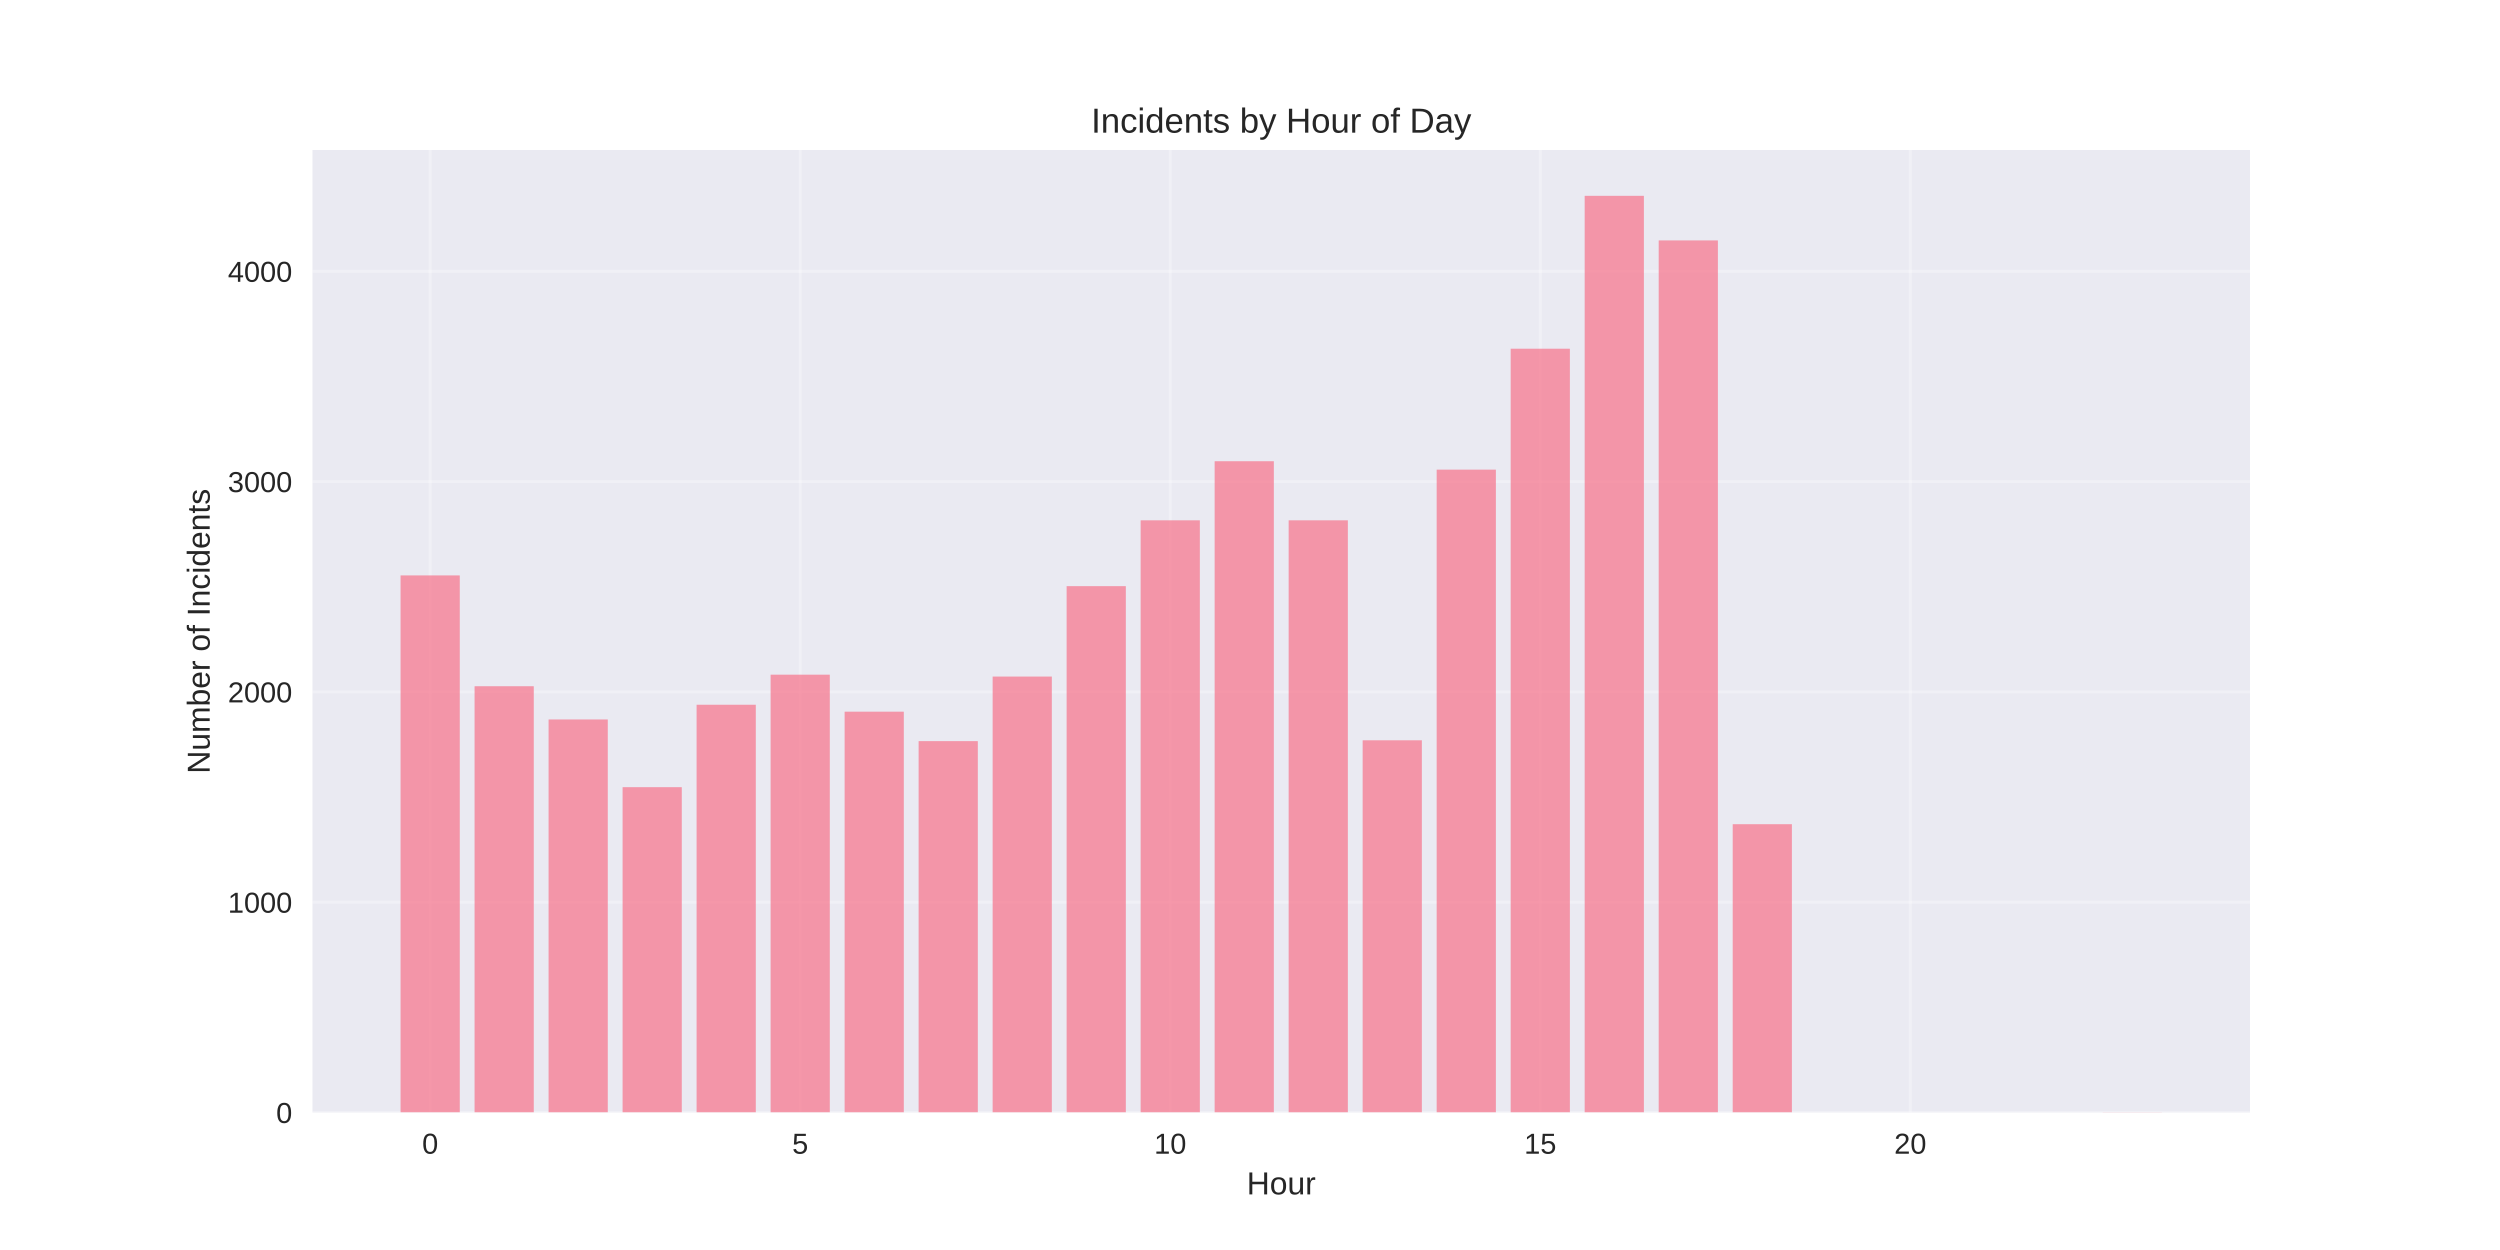
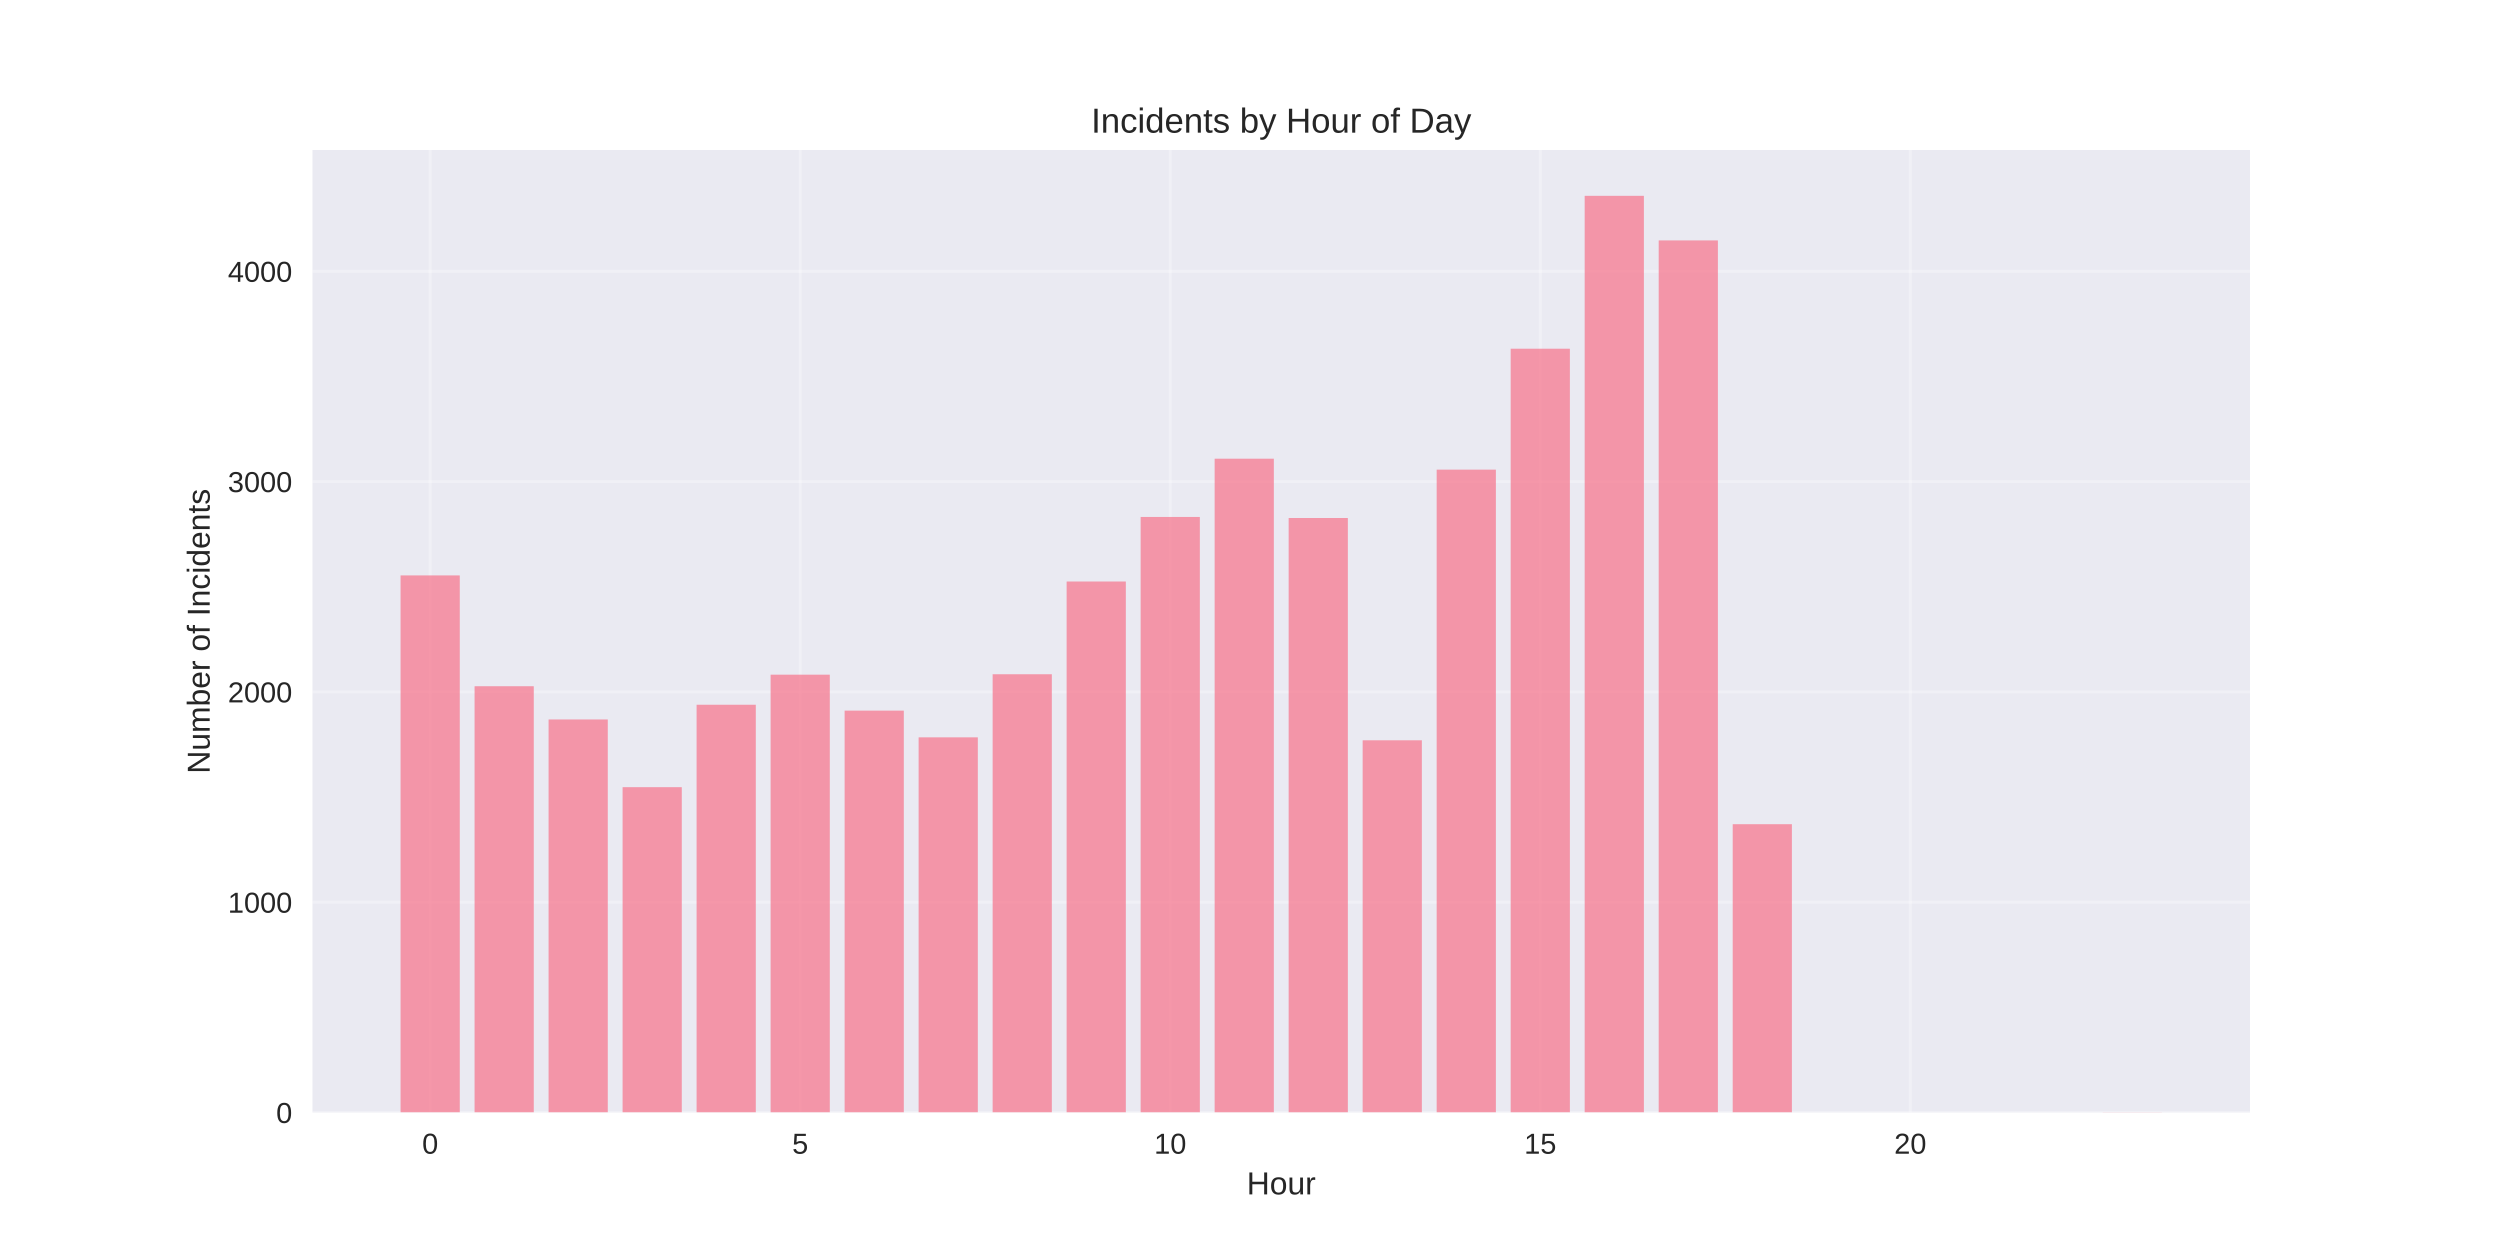
<svg xmlns="http://www.w3.org/2000/svg" width="864pt" height="432pt" viewBox="0 0 864 432" version="1.1">
  <defs>
    <style type="text/css">*{stroke-linejoin: round; stroke-linecap: butt}</style>
  </defs>
  <g id="figure_1">
    <g id="patch_1">
      <path d="M 0 432  L 864 432  L 864 0  L 0 0  z " style="fill: #ffffff" />
    </g>
    <g id="axes_1">
      <g id="patch_2">
        <path d="M 108 384.48  L 777.6 384.48  L 777.6 51.84  L 108 51.84  z " style="fill: #eaeaf2" />
      </g>
      <g id="matplotlib.axis_1">
        <g id="xtick_1">
          <g id="line2d_1">
-             <path d="M 148.667 384.48  L 148.667 51.84  " clip-path="url(#p7275868712)" style="fill: none; stroke: #ffffff; stroke-opacity: 0.3; stroke-linecap: round" />
+             <path d="M 148.667 384.48  L 148.667 51.84  " clip-path="url(#pa0a75a1de3)" style="fill: none; stroke: #ffffff; stroke-opacity: 0.3; stroke-linecap: round" />
          </g>
          <g id="line2d_2" />
          <g id="text_1">
            <text style="fill: #262626; font: 10px 'Arial', 'Liberation Sans', 'DejaVu Sans', 'Bitstream Vera Sans', sans-serif; text-anchor: middle" x="148.667" y="398.727" transform="rotate(-0 148.6671 398.7269)">0</text>
          </g>
        </g>
        <g id="xtick_2">
          <g id="line2d_3">
-             <path d="M 276.551 384.48  L 276.551 51.84  " clip-path="url(#p7275868712)" style="fill: none; stroke: #ffffff; stroke-opacity: 0.3; stroke-linecap: round" />
+             <path d="M 276.551 384.48  L 276.551 51.84  " clip-path="url(#pa0a75a1de3)" style="fill: none; stroke: #ffffff; stroke-opacity: 0.3; stroke-linecap: round" />
          </g>
          <g id="line2d_4" />
          <g id="text_2">
            <text style="fill: #262626; font: 10px 'Arial', 'Liberation Sans', 'DejaVu Sans', 'Bitstream Vera Sans', sans-serif; text-anchor: middle" x="276.551" y="398.727" transform="rotate(-0 276.551 398.7269)">5</text>
          </g>
        </g>
        <g id="xtick_3">
          <g id="line2d_5">
-             <path d="M 404.435 384.48  L 404.435 51.84  " clip-path="url(#p7275868712)" style="fill: none; stroke: #ffffff; stroke-opacity: 0.3; stroke-linecap: round" />
+             <path d="M 404.435 384.48  L 404.435 51.84  " clip-path="url(#pa0a75a1de3)" style="fill: none; stroke: #ffffff; stroke-opacity: 0.3; stroke-linecap: round" />
          </g>
          <g id="line2d_6" />
          <g id="text_3">
            <text style="fill: #262626; font: 10px 'Arial', 'Liberation Sans', 'DejaVu Sans', 'Bitstream Vera Sans', sans-serif; text-anchor: middle" x="404.435" y="398.727" transform="rotate(-0 404.4348 398.7269)">10</text>
          </g>
        </g>
        <g id="xtick_4">
          <g id="line2d_7">
-             <path d="M 532.319 384.48  L 532.319 51.84  " clip-path="url(#p7275868712)" style="fill: none; stroke: #ffffff; stroke-opacity: 0.3; stroke-linecap: round" />
+             <path d="M 532.319 384.48  L 532.319 51.84  " clip-path="url(#pa0a75a1de3)" style="fill: none; stroke: #ffffff; stroke-opacity: 0.3; stroke-linecap: round" />
          </g>
          <g id="line2d_8" />
          <g id="text_4">
            <text style="fill: #262626; font: 10px 'Arial', 'Liberation Sans', 'DejaVu Sans', 'Bitstream Vera Sans', sans-serif; text-anchor: middle" x="532.319" y="398.727" transform="rotate(-0 532.3187 398.7269)">15</text>
          </g>
        </g>
        <g id="xtick_5">
          <g id="line2d_9">
-             <path d="M 660.203 384.48  L 660.203 51.84  " clip-path="url(#p7275868712)" style="fill: none; stroke: #ffffff; stroke-opacity: 0.3; stroke-linecap: round" />
+             <path d="M 660.203 384.48  L 660.203 51.84  " clip-path="url(#pa0a75a1de3)" style="fill: none; stroke: #ffffff; stroke-opacity: 0.3; stroke-linecap: round" />
          </g>
          <g id="line2d_10" />
          <g id="text_5">
            <text style="fill: #262626; font: 10px 'Arial', 'Liberation Sans', 'DejaVu Sans', 'Bitstream Vera Sans', sans-serif; text-anchor: middle" x="660.203" y="398.727" transform="rotate(-0 660.2026 398.7269)">20</text>
          </g>
        </g>
        <g id="text_6">
          <text style="fill: #262626; font: 11px 'Arial', 'Liberation Sans', 'DejaVu Sans', 'Bitstream Vera Sans', sans-serif; text-anchor: middle" x="442.8" y="412.773" transform="rotate(-0 442.8 412.7734)">Hour</text>
        </g>
      </g>
      <g id="matplotlib.axis_2">
        <g id="ytick_1">
          <g id="line2d_11">
-             <path d="M 108 384.48  L 777.6 384.48  " clip-path="url(#p7275868712)" style="fill: none; stroke: #ffffff; stroke-opacity: 0.3; stroke-linecap: round" />
+             <path d="M 108 384.48  L 777.6 384.48  " clip-path="url(#pa0a75a1de3)" style="fill: none; stroke: #ffffff; stroke-opacity: 0.3; stroke-linecap: round" />
          </g>
          <g id="line2d_12" />
          <g id="text_7">
            <text style="fill: #262626; font: 10px 'Arial', 'Liberation Sans', 'DejaVu Sans', 'Bitstream Vera Sans', sans-serif; text-anchor: end" x="101" y="388.103" transform="rotate(-0 101 388.1034)">0</text>
          </g>
        </g>
        <g id="ytick_2">
          <g id="line2d_13">
-             <path d="M 108 311.803  L 777.6 311.803  " clip-path="url(#p7275868712)" style="fill: none; stroke: #ffffff; stroke-opacity: 0.3; stroke-linecap: round" />
+             <path d="M 108 311.803  L 777.6 311.803  " clip-path="url(#pa0a75a1de3)" style="fill: none; stroke: #ffffff; stroke-opacity: 0.3; stroke-linecap: round" />
          </g>
          <g id="line2d_14" />
          <g id="text_8">
            <text style="fill: #262626; font: 10px 'Arial', 'Liberation Sans', 'DejaVu Sans', 'Bitstream Vera Sans', sans-serif; text-anchor: end" x="101" y="315.426" transform="rotate(-0 101 315.4262)">1000</text>
          </g>
        </g>
        <g id="ytick_3">
          <g id="line2d_15">
-             <path d="M 108 239.126  L 777.6 239.126  " clip-path="url(#p7275868712)" style="fill: none; stroke: #ffffff; stroke-opacity: 0.3; stroke-linecap: round" />
+             <path d="M 108 239.126  L 777.6 239.126  " clip-path="url(#pa0a75a1de3)" style="fill: none; stroke: #ffffff; stroke-opacity: 0.3; stroke-linecap: round" />
          </g>
          <g id="line2d_16" />
          <g id="text_9">
            <text style="fill: #262626; font: 10px 'Arial', 'Liberation Sans', 'DejaVu Sans', 'Bitstream Vera Sans', sans-serif; text-anchor: end" x="101" y="242.749" transform="rotate(-0 101 242.749)">2000</text>
          </g>
        </g>
        <g id="ytick_4">
          <g id="line2d_17">
-             <path d="M 108 166.448  L 777.6 166.448  " clip-path="url(#p7275868712)" style="fill: none; stroke: #ffffff; stroke-opacity: 0.3; stroke-linecap: round" />
+             <path d="M 108 166.448  L 777.6 166.448  " clip-path="url(#pa0a75a1de3)" style="fill: none; stroke: #ffffff; stroke-opacity: 0.3; stroke-linecap: round" />
          </g>
          <g id="line2d_18" />
          <g id="text_10">
            <text style="fill: #262626; font: 10px 'Arial', 'Liberation Sans', 'DejaVu Sans', 'Bitstream Vera Sans', sans-serif; text-anchor: end" x="101" y="170.072" transform="rotate(-0 101 170.0718)">3000</text>
          </g>
        </g>
        <g id="ytick_5">
          <g id="line2d_19">
-             <path d="M 108 93.771  L 777.6 93.771  " clip-path="url(#p7275868712)" style="fill: none; stroke: #ffffff; stroke-opacity: 0.3; stroke-linecap: round" />
+             <path d="M 108 93.771  L 777.6 93.771  " clip-path="url(#pa0a75a1de3)" style="fill: none; stroke: #ffffff; stroke-opacity: 0.3; stroke-linecap: round" />
          </g>
          <g id="line2d_20" />
          <g id="text_11">
            <text style="fill: #262626; font: 10px 'Arial', 'Liberation Sans', 'DejaVu Sans', 'Bitstream Vera Sans', sans-serif; text-anchor: end" x="101" y="97.395" transform="rotate(-0 101 97.39456)">4000</text>
          </g>
        </g>
        <g id="text_12">
          <text style="fill: #262626; font: 11px 'Arial', 'Liberation Sans', 'DejaVu Sans', 'Bitstream Vera Sans', sans-serif; text-anchor: middle" x="72.474" y="218.16" transform="rotate(-90 72.47375 218.16)">Number of Incidents</text>
        </g>
      </g>
      <g id="patch_3">
-         <path d="M 138.436 384.48  L 158.898 384.48  L 158.898 198.862  L 138.436 198.862  z " clip-path="url(#p7275868712)" style="fill: #f77189; opacity: 0.7" />
+         <path d="M 138.436 384.48  L 158.898 384.48  L 158.898 198.862  L 138.436 198.862  z " clip-path="url(#pa0a75a1de3)" style="fill: #f77189; opacity: 0.7" />
      </g>
      <g id="patch_4">
-         <path d="M 164.013 384.48  L 184.475 384.48  L 184.475 237.163  L 164.013 237.163  z " clip-path="url(#p7275868712)" style="fill: #f77189; opacity: 0.7" />
+         <path d="M 164.013 384.48  L 184.475 384.48  L 184.475 237.163  L 164.013 237.163  z " clip-path="url(#pa0a75a1de3)" style="fill: #f77189; opacity: 0.7" />
      </g>
      <g id="patch_5">
-         <path d="M 189.59 384.48  L 210.051 384.48  L 210.051 248.646  L 189.59 248.646  z " clip-path="url(#p7275868712)" style="fill: #f77189; opacity: 0.7" />
+         <path d="M 189.59 384.48  L 210.051 384.48  L 210.051 248.646  L 189.59 248.646  z " clip-path="url(#pa0a75a1de3)" style="fill: #f77189; opacity: 0.7" />
      </g>
      <g id="patch_6">
-         <path d="M 215.167 384.48  L 235.628 384.48  L 235.628 272.048  L 215.167 272.048  z " clip-path="url(#p7275868712)" style="fill: #f77189; opacity: 0.7" />
+         <path d="M 215.167 384.48  L 235.628 384.48  L 235.628 272.048  L 215.167 272.048  z " clip-path="url(#pa0a75a1de3)" style="fill: #f77189; opacity: 0.7" />
      </g>
      <g id="patch_7">
-         <path d="M 240.743 384.48  L 261.205 384.48  L 261.205 243.559  L 240.743 243.559  z " clip-path="url(#p7275868712)" style="fill: #f77189; opacity: 0.7" />
+         <path d="M 240.743 384.48  L 261.205 384.48  L 261.205 243.559  L 240.743 243.559  z " clip-path="url(#pa0a75a1de3)" style="fill: #f77189; opacity: 0.7" />
      </g>
      <g id="patch_8">
-         <path d="M 266.32 384.48  L 286.782 384.48  L 286.782 233.166  L 266.32 233.166  z " clip-path="url(#p7275868712)" style="fill: #f77189; opacity: 0.7" />
+         <path d="M 266.32 384.48  L 286.782 384.48  L 286.782 233.166  L 266.32 233.166  z " clip-path="url(#pa0a75a1de3)" style="fill: #f77189; opacity: 0.7" />
      </g>
      <g id="patch_9">
-         <path d="M 291.897 384.48  L 312.358 384.48  L 312.358 245.957  L 291.897 245.957  z " clip-path="url(#p7275868712)" style="fill: #f77189; opacity: 0.7" />
+         <path d="M 291.897 384.48  L 312.358 384.48  L 312.358 245.594  L 291.897 245.594  z " clip-path="url(#pa0a75a1de3)" style="fill: #f77189; opacity: 0.7" />
      </g>
      <g id="patch_10">
-         <path d="M 317.474 384.48  L 337.935 384.48  L 337.935 256.132  L 317.474 256.132  z " clip-path="url(#p7275868712)" style="fill: #f77189; opacity: 0.7" />
+         <path d="M 317.474 384.48  L 337.935 384.48  L 337.935 254.824  L 317.474 254.824  z " clip-path="url(#pa0a75a1de3)" style="fill: #f77189; opacity: 0.7" />
      </g>
      <g id="patch_11">
-         <path d="M 343.051 384.48  L 363.512 384.48  L 363.512 233.82  L 343.051 233.82  z " clip-path="url(#p7275868712)" style="fill: #f77189; opacity: 0.7" />
+         <path d="M 343.051 384.48  L 363.512 384.48  L 363.512 233.021  L 343.051 233.021  z " clip-path="url(#pa0a75a1de3)" style="fill: #f77189; opacity: 0.7" />
      </g>
      <g id="patch_12">
-         <path d="M 368.627 384.48  L 389.089 384.48  L 389.089 202.569  L 368.627 202.569  z " clip-path="url(#p7275868712)" style="fill: #f77189; opacity: 0.7" />
+         <path d="M 368.627 384.48  L 389.089 384.48  L 389.089 200.97  L 368.627 200.97  z " clip-path="url(#pa0a75a1de3)" style="fill: #f77189; opacity: 0.7" />
      </g>
      <g id="patch_13">
-         <path d="M 394.204 384.48  L 414.666 384.48  L 414.666 179.821  L 394.204 179.821  z " clip-path="url(#p7275868712)" style="fill: #f77189; opacity: 0.7" />
+         <path d="M 394.204 384.48  L 414.666 384.48  L 414.666 178.658  L 394.204 178.658  z " clip-path="url(#pa0a75a1de3)" style="fill: #f77189; opacity: 0.7" />
      </g>
      <g id="patch_14">
-         <path d="M 419.781 384.48  L 440.242 384.48  L 440.242 159.399  L 419.781 159.399  z " clip-path="url(#p7275868712)" style="fill: #f77189; opacity: 0.7" />
+         <path d="M 419.781 384.48  L 440.242 384.48  L 440.242 158.527  L 419.781 158.527  z " clip-path="url(#pa0a75a1de3)" style="fill: #f77189; opacity: 0.7" />
      </g>
      <g id="patch_15">
-         <path d="M 445.358 384.48  L 465.819 384.48  L 465.819 179.821  L 445.358 179.821  z " clip-path="url(#p7275868712)" style="fill: #f77189; opacity: 0.7" />
+         <path d="M 445.358 384.48  L 465.819 384.48  L 465.819 179.022  L 445.358 179.022  z " clip-path="url(#pa0a75a1de3)" style="fill: #f77189; opacity: 0.7" />
      </g>
      <g id="patch_16">
-         <path d="M 470.934 384.48  L 491.396 384.48  L 491.396 255.841  L 470.934 255.841  z " clip-path="url(#p7275868712)" style="fill: #f77189; opacity: 0.7" />
+         <path d="M 470.934 384.48  L 491.396 384.48  L 491.396 255.841  L 470.934 255.841  z " clip-path="url(#pa0a75a1de3)" style="fill: #f77189; opacity: 0.7" />
      </g>
      <g id="patch_17">
-         <path d="M 496.511 384.48  L 516.973 384.48  L 516.973 162.306  L 496.511 162.306  z " clip-path="url(#p7275868712)" style="fill: #f77189; opacity: 0.7" />
+         <path d="M 496.511 384.48  L 516.973 384.48  L 516.973 162.306  L 496.511 162.306  z " clip-path="url(#pa0a75a1de3)" style="fill: #f77189; opacity: 0.7" />
      </g>
      <g id="patch_18">
-         <path d="M 522.088 384.48  L 542.549 384.48  L 542.549 120.516  L 522.088 120.516  z " clip-path="url(#p7275868712)" style="fill: #f77189; opacity: 0.7" />
+         <path d="M 522.088 384.48  L 542.549 384.48  L 542.549 120.516  L 522.088 120.516  z " clip-path="url(#pa0a75a1de3)" style="fill: #f77189; opacity: 0.7" />
      </g>
      <g id="patch_19">
-         <path d="M 547.665 384.48  L 568.126 384.48  L 568.126 67.68  L 547.665 67.68  z " clip-path="url(#p7275868712)" style="fill: #f77189; opacity: 0.7" />
+         <path d="M 547.665 384.48  L 568.126 384.48  L 568.126 67.68  L 547.665 67.68  z " clip-path="url(#pa0a75a1de3)" style="fill: #f77189; opacity: 0.7" />
      </g>
      <g id="patch_20">
-         <path d="M 573.242 384.48  L 593.703 384.48  L 593.703 83.088  L 573.242 83.088  z " clip-path="url(#p7275868712)" style="fill: #f77189; opacity: 0.7" />
+         <path d="M 573.242 384.48  L 593.703 384.48  L 593.703 83.088  L 573.242 83.088  z " clip-path="url(#pa0a75a1de3)" style="fill: #f77189; opacity: 0.7" />
      </g>
      <g id="patch_21">
-         <path d="M 598.818 384.48  L 619.28 384.48  L 619.28 284.84  L 598.818 284.84  z " clip-path="url(#p7275868712)" style="fill: #f77189; opacity: 0.7" />
+         <path d="M 598.818 384.48  L 619.28 384.48  L 619.28 284.84  L 598.818 284.84  z " clip-path="url(#pa0a75a1de3)" style="fill: #f77189; opacity: 0.7" />
      </g>
      <g id="patch_22">
-         <path d="M 726.702 384.48  L 747.164 384.48  L 747.164 384.407  L 726.702 384.407  z " clip-path="url(#p7275868712)" style="fill: #f77189; opacity: 0.7" />
+         <path d="M 726.702 384.48  L 747.164 384.48  L 747.164 384.407  L 726.702 384.407  z " clip-path="url(#pa0a75a1de3)" style="fill: #f77189; opacity: 0.7" />
      </g>
      <g id="patch_23">
        <path d="M 108 384.48  L 108 51.84  " style="fill: none" />
      </g>
      <g id="patch_24">
        <path d="M 777.6 384.48  L 777.6 51.84  " style="fill: none" />
      </g>
      <g id="patch_25">
        <path d="M 108 384.48  L 777.6 384.48  " style="fill: none" />
      </g>
      <g id="patch_26">
        <path d="M 108 51.84  L 777.6 51.84  " style="fill: none" />
      </g>
      <g id="text_13">
        <text style="fill: #262626; font: 12px 'Arial', 'Liberation Sans', 'DejaVu Sans', 'Bitstream Vera Sans', sans-serif; text-anchor: middle" x="442.8" y="45.84" transform="rotate(-0 442.8 45.84)">Incidents by Hour of Day</text>
      </g>
    </g>
  </g>
  <defs>
-     <clipPath id="p7275868712">
+     <clipPath id="pa0a75a1de3">
      <rect x="108" y="51.84" width="669.6" height="332.64" />
    </clipPath>
  </defs>
</svg>
